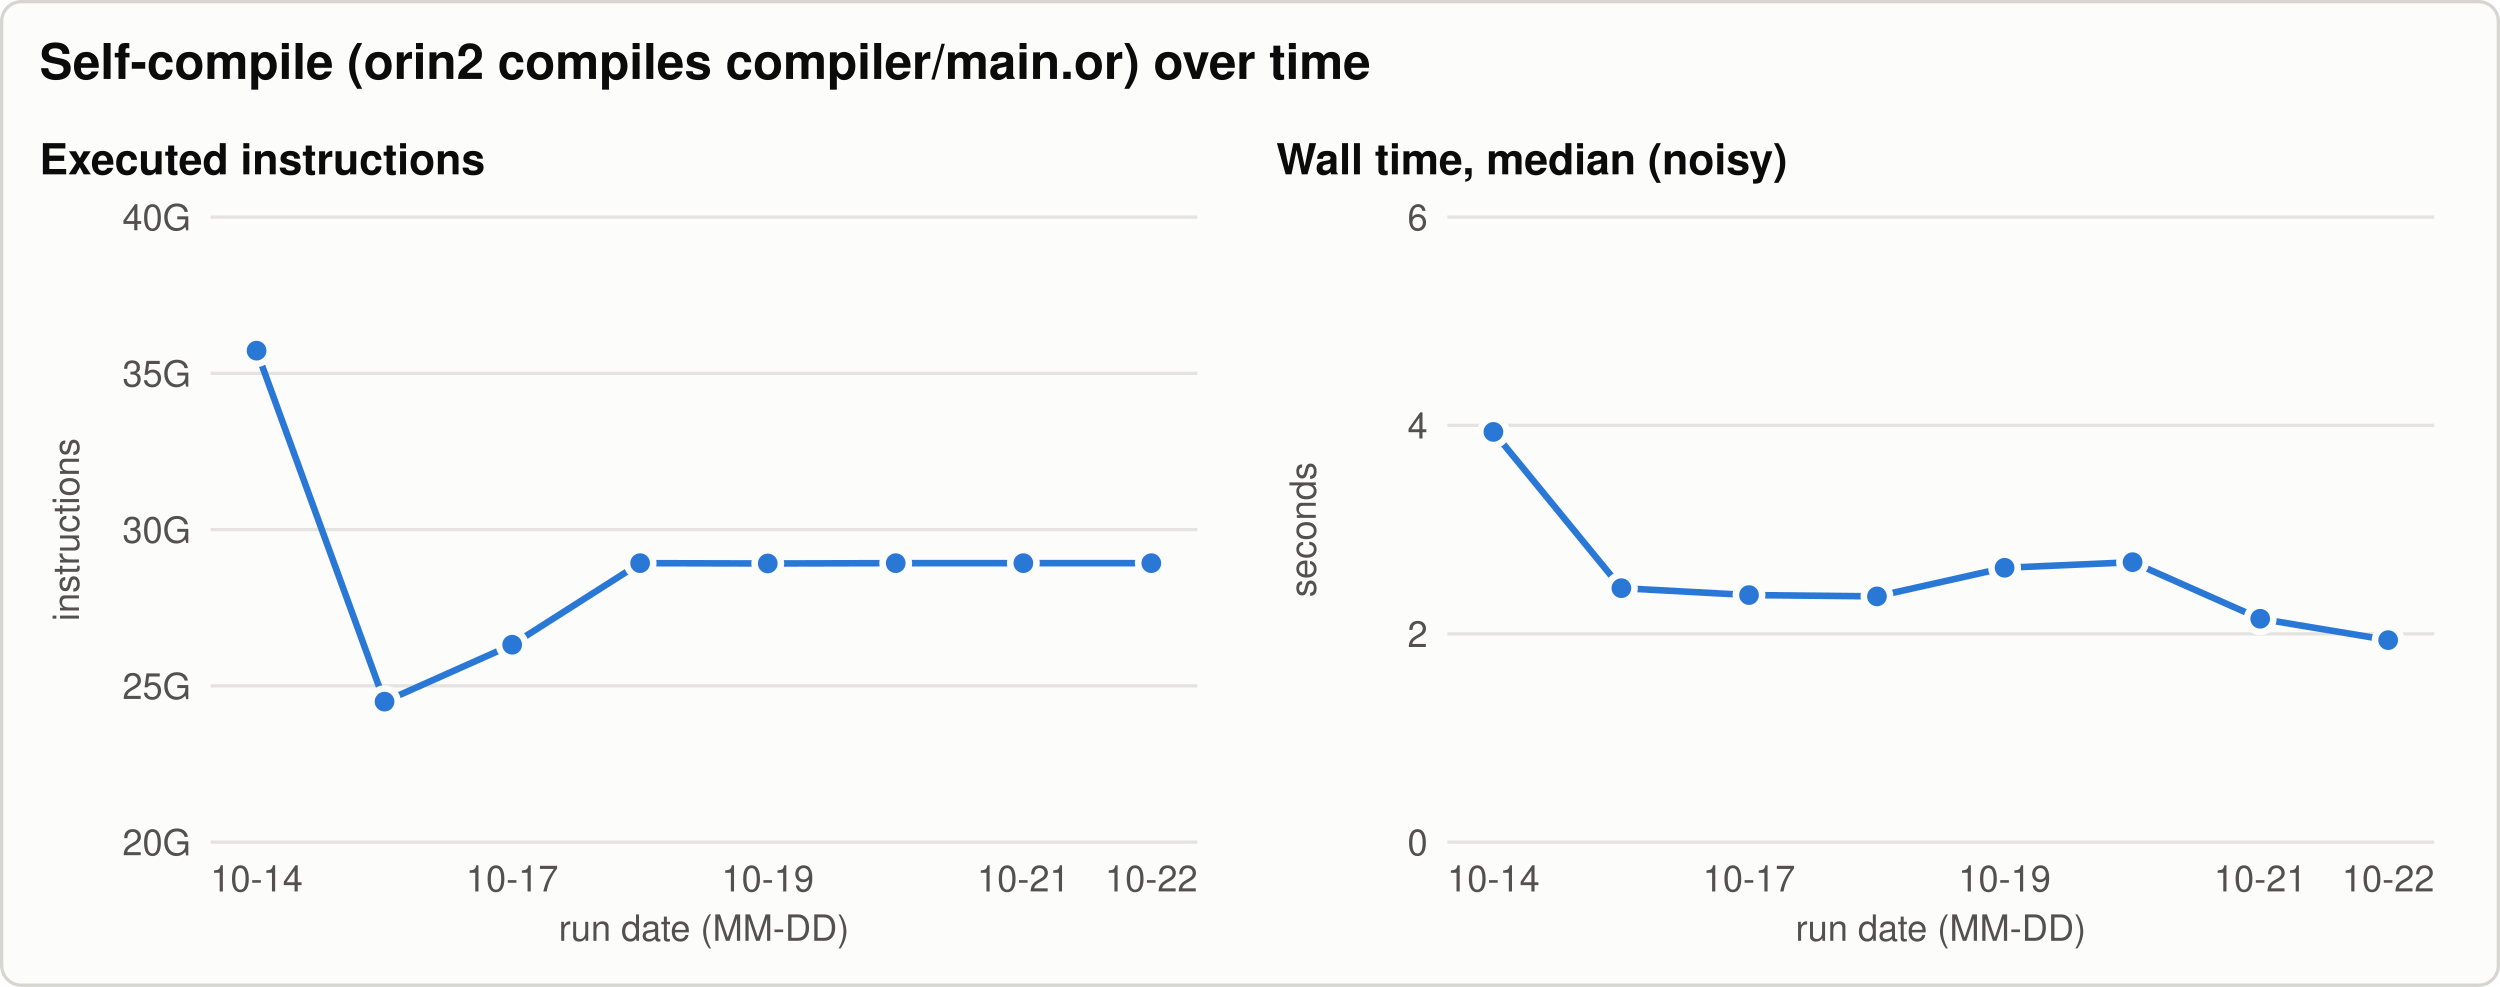
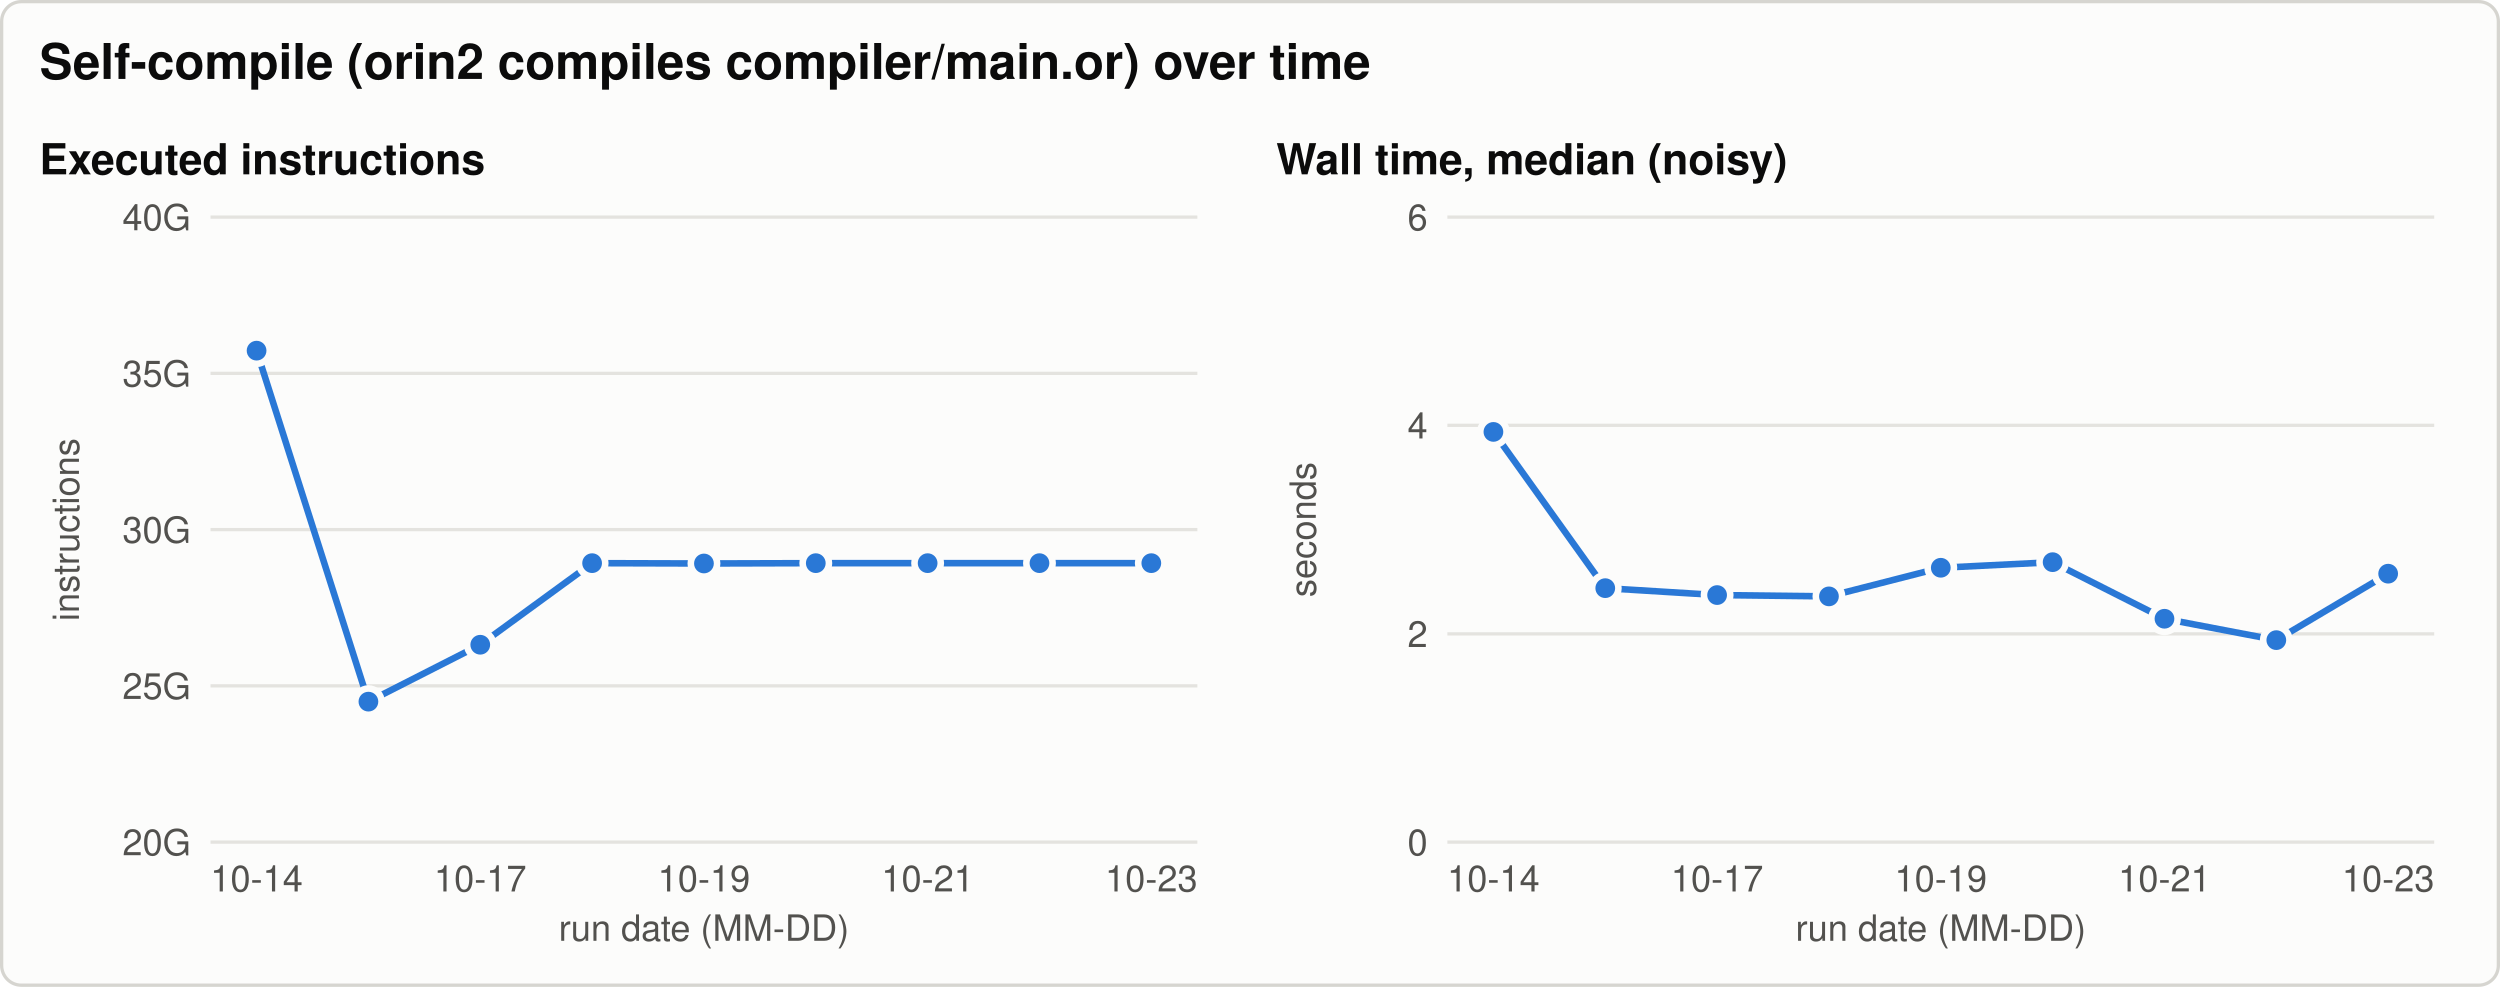
<svg xmlns="http://www.w3.org/2000/svg" width="760" height="300" viewBox="0 0 760 300" role="img" aria-labelledby="title desc">
  <style>svg{color-scheme:light}.bg{fill:#fcfcfb;stroke:#d6d5d0}.t{fill:#0b0b0b}.t2{fill:#52514e}.grid{stroke:#e4e3df}.ref{stroke:#8a8984}.s1{stroke:#2a78d6;fill:#2a78d6}.s2{stroke:#eb6834;fill:#eb6834}.s3{stroke:#1baf7a;fill:#1baf7a}.ring{stroke:#fcfcfb} text{font-family:-apple-system, 'Segoe UI', Helvetica, Arial, sans-serif}@media (prefers-color-scheme: dark){svg{color-scheme:dark}.bg{fill:#1a1a19;stroke:#3a3a37}.t{fill:#f0efec}.t2{fill:#c3c2b7}.grid{stroke:#2f2f2c}.ref{stroke:#8a8984}.s1{stroke:#3987e5;fill:#3987e5}.s2{stroke:#d95926;fill:#d95926}.s3{stroke:#199e70;fill:#199e70}.ring{stroke:#1a1a19}}</style>
  <rect class="bg" x="0.5" y="0.5" width="759" height="299" rx="6" stroke-width="1" />
  <text class="t" x="12.0" y="24.0" font-size="15" text-anchor="start" font-weight="600">Self-compile (orin2 compiles compiler/main.or) over time</text>
  <text class="t" x="12.0" y="53.0" font-size="13" text-anchor="start" font-weight="600">Executed instructions</text>
  <line class="grid" x1="64.0" y1="256.0" x2="364.0" y2="256.0" stroke-width="1" />
  <text class="t2" x="58.0" y="260.0" font-size="11" text-anchor="end" font-weight="normal">20G</text>
  <line class="grid" x1="64.0" y1="208.5" x2="364.0" y2="208.5" stroke-width="1" />
  <text class="t2" x="58.0" y="212.5" font-size="11" text-anchor="end" font-weight="normal">25G</text>
  <line class="grid" x1="64.0" y1="161.0" x2="364.0" y2="161.0" stroke-width="1" />
  <text class="t2" x="58.0" y="165.0" font-size="11" text-anchor="end" font-weight="normal">30G</text>
  <line class="grid" x1="64.0" y1="113.5" x2="364.0" y2="113.5" stroke-width="1" />
  <text class="t2" x="58.0" y="117.5" font-size="11" text-anchor="end" font-weight="normal">35G</text>
  <line class="grid" x1="64.0" y1="66.0" x2="364.0" y2="66.0" stroke-width="1" />
  <text class="t2" x="58.0" y="70.0" font-size="11" text-anchor="end" font-weight="normal">40G</text>
  <text class="t2" x="24.0" y="161.0" font-size="11" text-anchor="middle" font-weight="normal" transform="rotate(-90 24.0 161.0)">instructions</text>
  <text class="t2" x="78.0" y="271.0" font-size="11" text-anchor="middle" font-weight="normal">10-14</text>
-   <text class="t2" x="155.7" y="271.0" font-size="11" text-anchor="middle" font-weight="normal">10-17</text>
-   <text class="t2" x="233.4" y="271.0" font-size="11" text-anchor="middle" font-weight="normal">10-19</text>
-   <text class="t2" x="311.1" y="271.0" font-size="11" text-anchor="middle" font-weight="normal">10-21</text>
-   <text class="t2" x="350.0" y="271.0" font-size="11" text-anchor="middle" font-weight="normal">10-22</text>
+   <text class="t2" x="146.0" y="271.0" font-size="11" text-anchor="middle" font-weight="normal">10-17</text>
+   <text class="t2" x="214.0" y="271.0" font-size="11" text-anchor="middle" font-weight="normal">10-19</text>
+   <text class="t2" x="282.0" y="271.0" font-size="11" text-anchor="middle" font-weight="normal">10-21</text>
+   <text class="t2" x="350.0" y="271.0" font-size="11" text-anchor="middle" font-weight="normal">10-23</text>
  <text class="t2" x="214.0" y="286.0" font-size="11" text-anchor="middle" font-weight="normal">run date (MM-DD)</text>
-   <path class="s1" d="M78.0,106.6 L116.9,213.3 L155.7,196.0 L194.6,171.2 L233.4,171.3 L272.3,171.2 L311.1,171.2 L350.0,171.2" style="fill:none" stroke-width="2" stroke-linejoin="round" stroke-linecap="round" />
+   <path class="s1" d="M78.0,106.6 L112.0,213.3 L146.0,196.0 L180.0,171.2 L214.0,171.3 L248.0,171.2 L282.0,171.2 L316.0,171.2 L350.0,171.2" style="fill:none" stroke-width="2" stroke-linejoin="round" stroke-linecap="round" />
  <circle class="s1 ring" cx="78.0" cy="106.6" r="4" stroke-width="2" />
-   <circle class="s1 ring" cx="116.9" cy="213.3" r="4" stroke-width="2" />
-   <circle class="s1 ring" cx="155.7" cy="196.0" r="4" stroke-width="2" />
-   <circle class="s1 ring" cx="194.6" cy="171.2" r="4" stroke-width="2" />
-   <circle class="s1 ring" cx="233.4" cy="171.3" r="4" stroke-width="2" />
-   <circle class="s1 ring" cx="272.3" cy="171.2" r="4" stroke-width="2" />
-   <circle class="s1 ring" cx="311.1" cy="171.2" r="4" stroke-width="2" />
+   <circle class="s1 ring" cx="112.0" cy="213.3" r="4" stroke-width="2" />
+   <circle class="s1 ring" cx="146.0" cy="196.0" r="4" stroke-width="2" />
+   <circle class="s1 ring" cx="180.0" cy="171.2" r="4" stroke-width="2" />
+   <circle class="s1 ring" cx="214.0" cy="171.3" r="4" stroke-width="2" />
+   <circle class="s1 ring" cx="248.0" cy="171.2" r="4" stroke-width="2" />
+   <circle class="s1 ring" cx="282.0" cy="171.2" r="4" stroke-width="2" />
+   <circle class="s1 ring" cx="316.0" cy="171.2" r="4" stroke-width="2" />
  <circle class="s1 ring" cx="350.0" cy="171.2" r="4" stroke-width="2" />
  <text class="t" x="388.0" y="53.0" font-size="13" text-anchor="start" font-weight="600">Wall time, median (noisy)</text>
  <line class="grid" x1="440.0" y1="256.0" x2="740.0" y2="256.0" stroke-width="1" />
  <text class="t2" x="434.0" y="260.0" font-size="11" text-anchor="end" font-weight="normal">0</text>
  <line class="grid" x1="440.0" y1="192.7" x2="740.0" y2="192.7" stroke-width="1" />
  <text class="t2" x="434.0" y="196.7" font-size="11" text-anchor="end" font-weight="normal">2</text>
  <line class="grid" x1="440.0" y1="129.3" x2="740.0" y2="129.3" stroke-width="1" />
  <text class="t2" x="434.0" y="133.3" font-size="11" text-anchor="end" font-weight="normal">4</text>
  <line class="grid" x1="440.0" y1="66.0" x2="740.0" y2="66.0" stroke-width="1" />
  <text class="t2" x="434.0" y="70.0" font-size="11" text-anchor="end" font-weight="normal">6</text>
  <text class="t2" x="400.0" y="161.0" font-size="11" text-anchor="middle" font-weight="normal" transform="rotate(-90 400.0 161.0)">seconds</text>
  <text class="t2" x="454.0" y="271.0" font-size="11" text-anchor="middle" font-weight="normal">10-14</text>
-   <text class="t2" x="531.7" y="271.0" font-size="11" text-anchor="middle" font-weight="normal">10-17</text>
-   <text class="t2" x="609.4" y="271.0" font-size="11" text-anchor="middle" font-weight="normal">10-19</text>
-   <text class="t2" x="687.1" y="271.0" font-size="11" text-anchor="middle" font-weight="normal">10-21</text>
-   <text class="t2" x="726.0" y="271.0" font-size="11" text-anchor="middle" font-weight="normal">10-22</text>
+   <text class="t2" x="522.0" y="271.0" font-size="11" text-anchor="middle" font-weight="normal">10-17</text>
+   <text class="t2" x="590.0" y="271.0" font-size="11" text-anchor="middle" font-weight="normal">10-19</text>
+   <text class="t2" x="658.0" y="271.0" font-size="11" text-anchor="middle" font-weight="normal">10-21</text>
+   <text class="t2" x="726.0" y="271.0" font-size="11" text-anchor="middle" font-weight="normal">10-23</text>
  <text class="t2" x="590.0" y="286.0" font-size="11" text-anchor="middle" font-weight="normal">run date (MM-DD)</text>
-   <path class="s1" d="M454.0,131.3 L492.9,178.8 L531.7,180.9 L570.6,181.3 L609.4,172.6 L648.3,170.9 L687.1,188.1 L726.0,194.6" style="fill:none" stroke-width="2" stroke-linejoin="round" stroke-linecap="round" />
+   <path class="s1" d="M454.0,131.3 L488.0,178.8 L522.0,180.9 L556.0,181.3 L590.0,172.6 L624.0,170.9 L658.0,188.1 L692.0,194.6 L726.0,174.4" style="fill:none" stroke-width="2" stroke-linejoin="round" stroke-linecap="round" />
  <circle class="s1 ring" cx="454.0" cy="131.3" r="4" stroke-width="2" />
-   <circle class="s1 ring" cx="492.9" cy="178.8" r="4" stroke-width="2" />
-   <circle class="s1 ring" cx="531.7" cy="180.9" r="4" stroke-width="2" />
-   <circle class="s1 ring" cx="570.6" cy="181.3" r="4" stroke-width="2" />
-   <circle class="s1 ring" cx="609.4" cy="172.6" r="4" stroke-width="2" />
-   <circle class="s1 ring" cx="648.3" cy="170.9" r="4" stroke-width="2" />
-   <circle class="s1 ring" cx="687.1" cy="188.1" r="4" stroke-width="2" />
-   <circle class="s1 ring" cx="726.0" cy="194.6" r="4" stroke-width="2" />
+   <circle class="s1 ring" cx="488.0" cy="178.8" r="4" stroke-width="2" />
+   <circle class="s1 ring" cx="522.0" cy="180.9" r="4" stroke-width="2" />
+   <circle class="s1 ring" cx="556.0" cy="181.3" r="4" stroke-width="2" />
+   <circle class="s1 ring" cx="590.0" cy="172.6" r="4" stroke-width="2" />
+   <circle class="s1 ring" cx="624.0" cy="170.9" r="4" stroke-width="2" />
+   <circle class="s1 ring" cx="658.0" cy="188.1" r="4" stroke-width="2" />
+   <circle class="s1 ring" cx="692.0" cy="194.6" r="4" stroke-width="2" />
+   <circle class="s1 ring" cx="726.0" cy="174.4" r="4" stroke-width="2" />
</svg>
